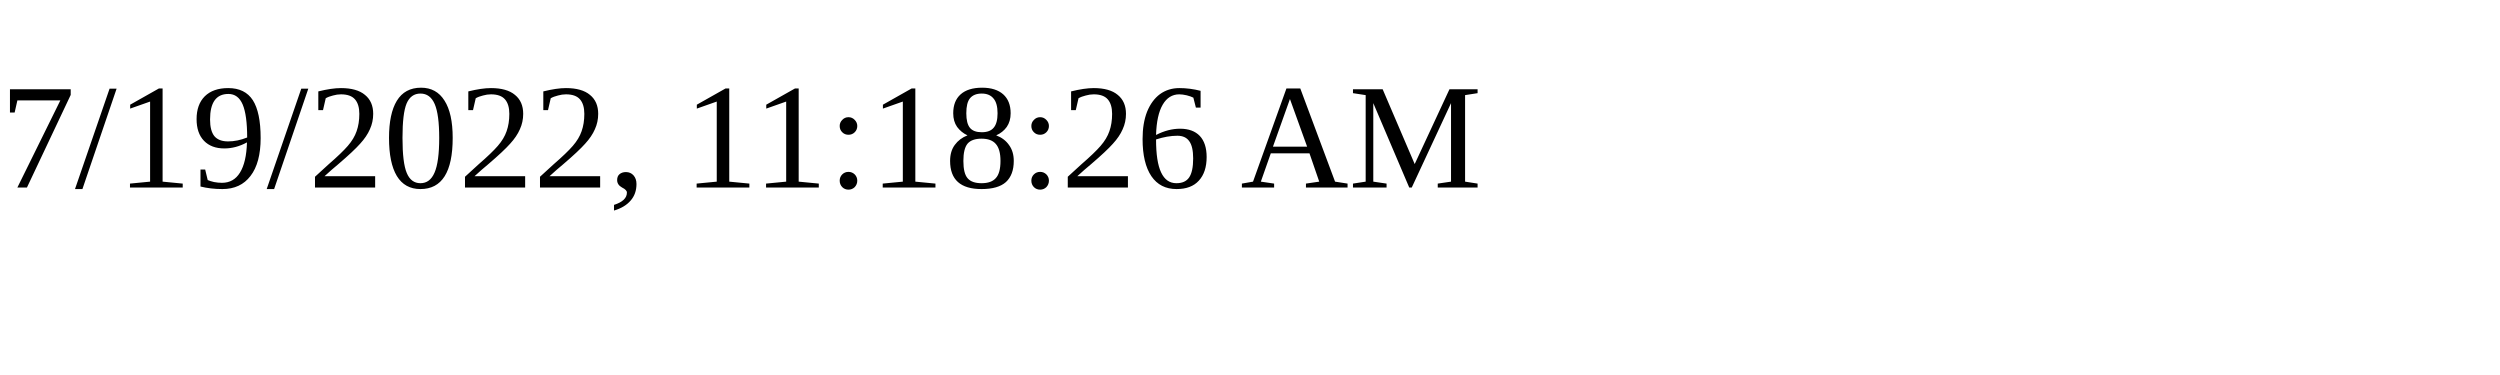
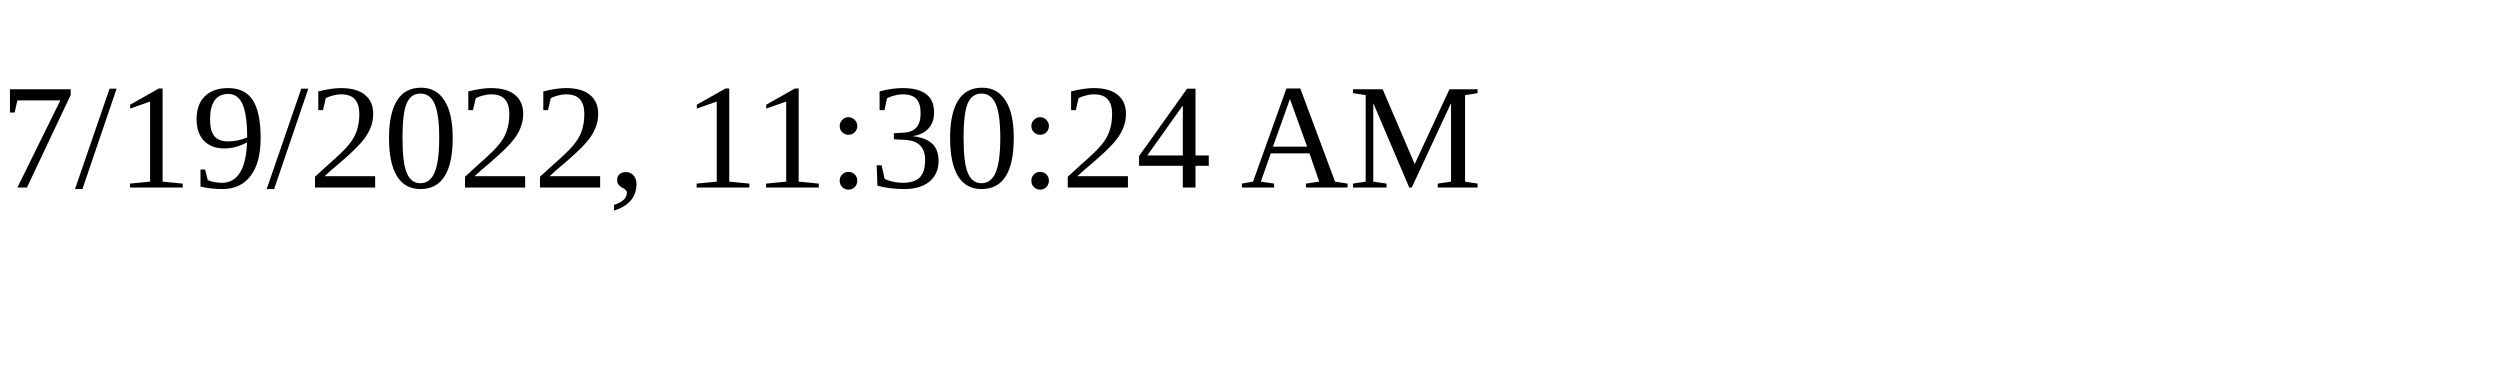
<svg xmlns="http://www.w3.org/2000/svg" height="30" width="200">
-   <text x="0" y="15">7/19/2022, 11:18:26 AM</text>
+   <text x="0" y="15">7/19/2022, 11:30:24 AM</text>
</svg>
